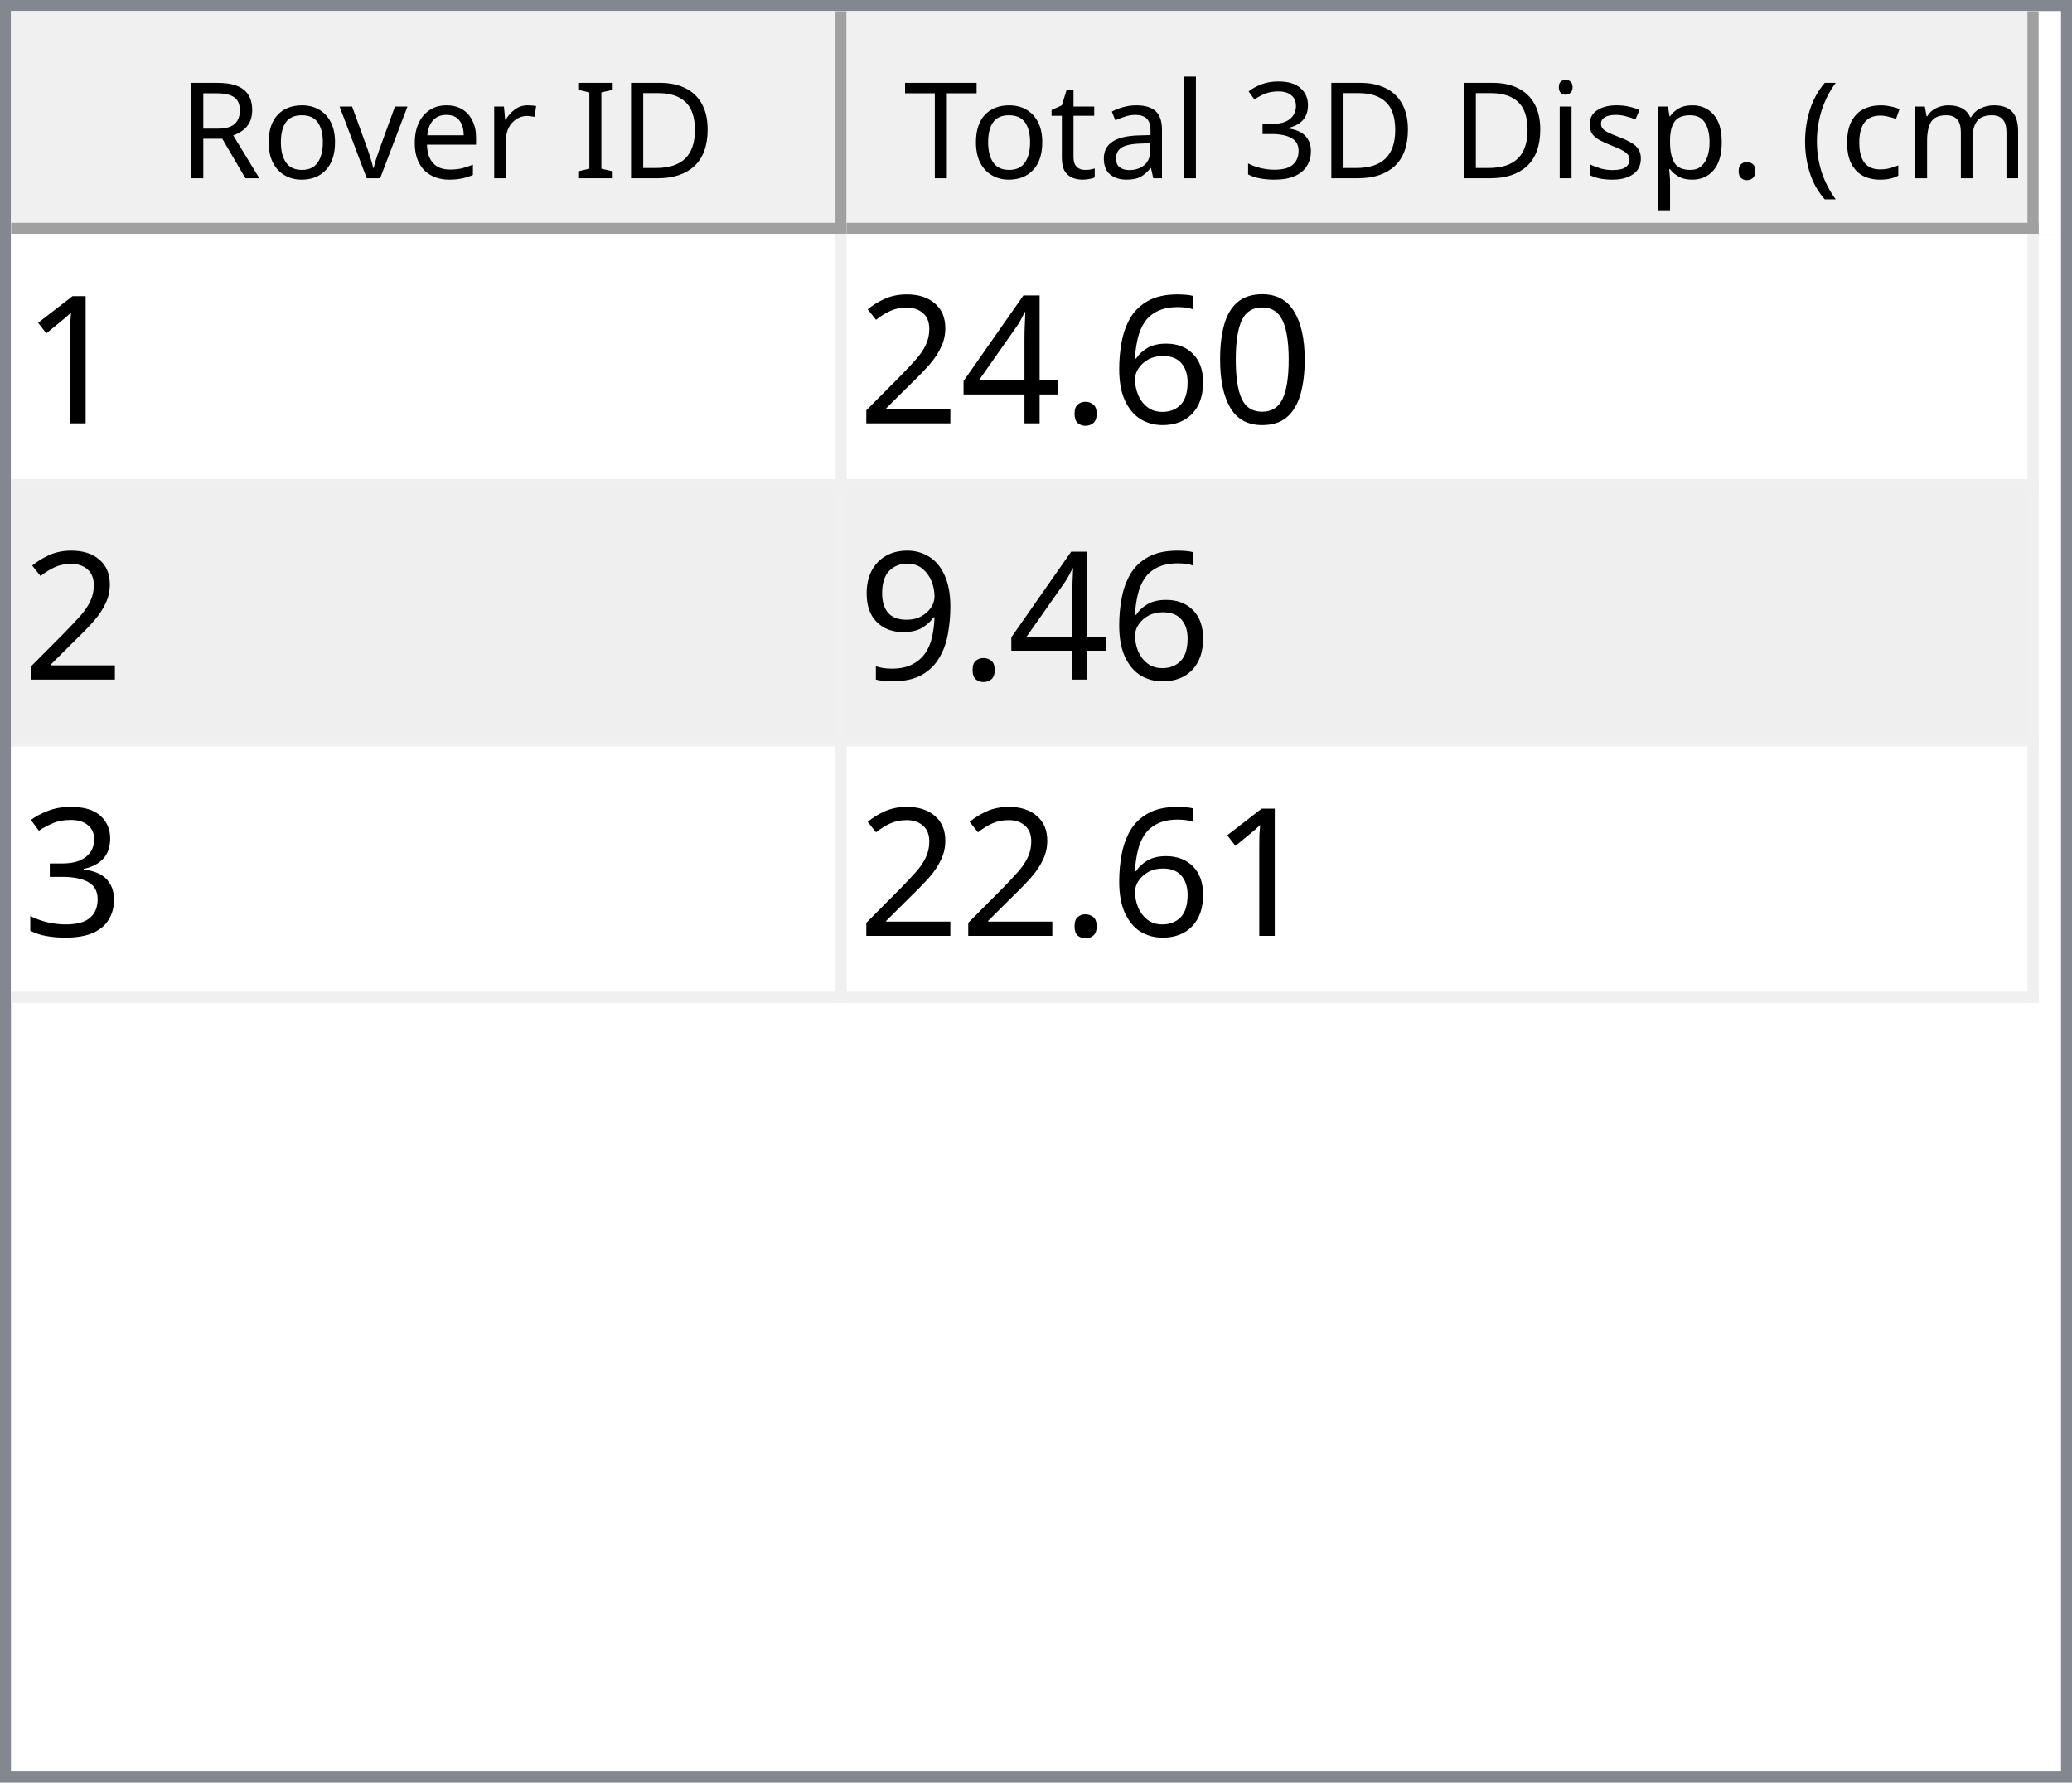
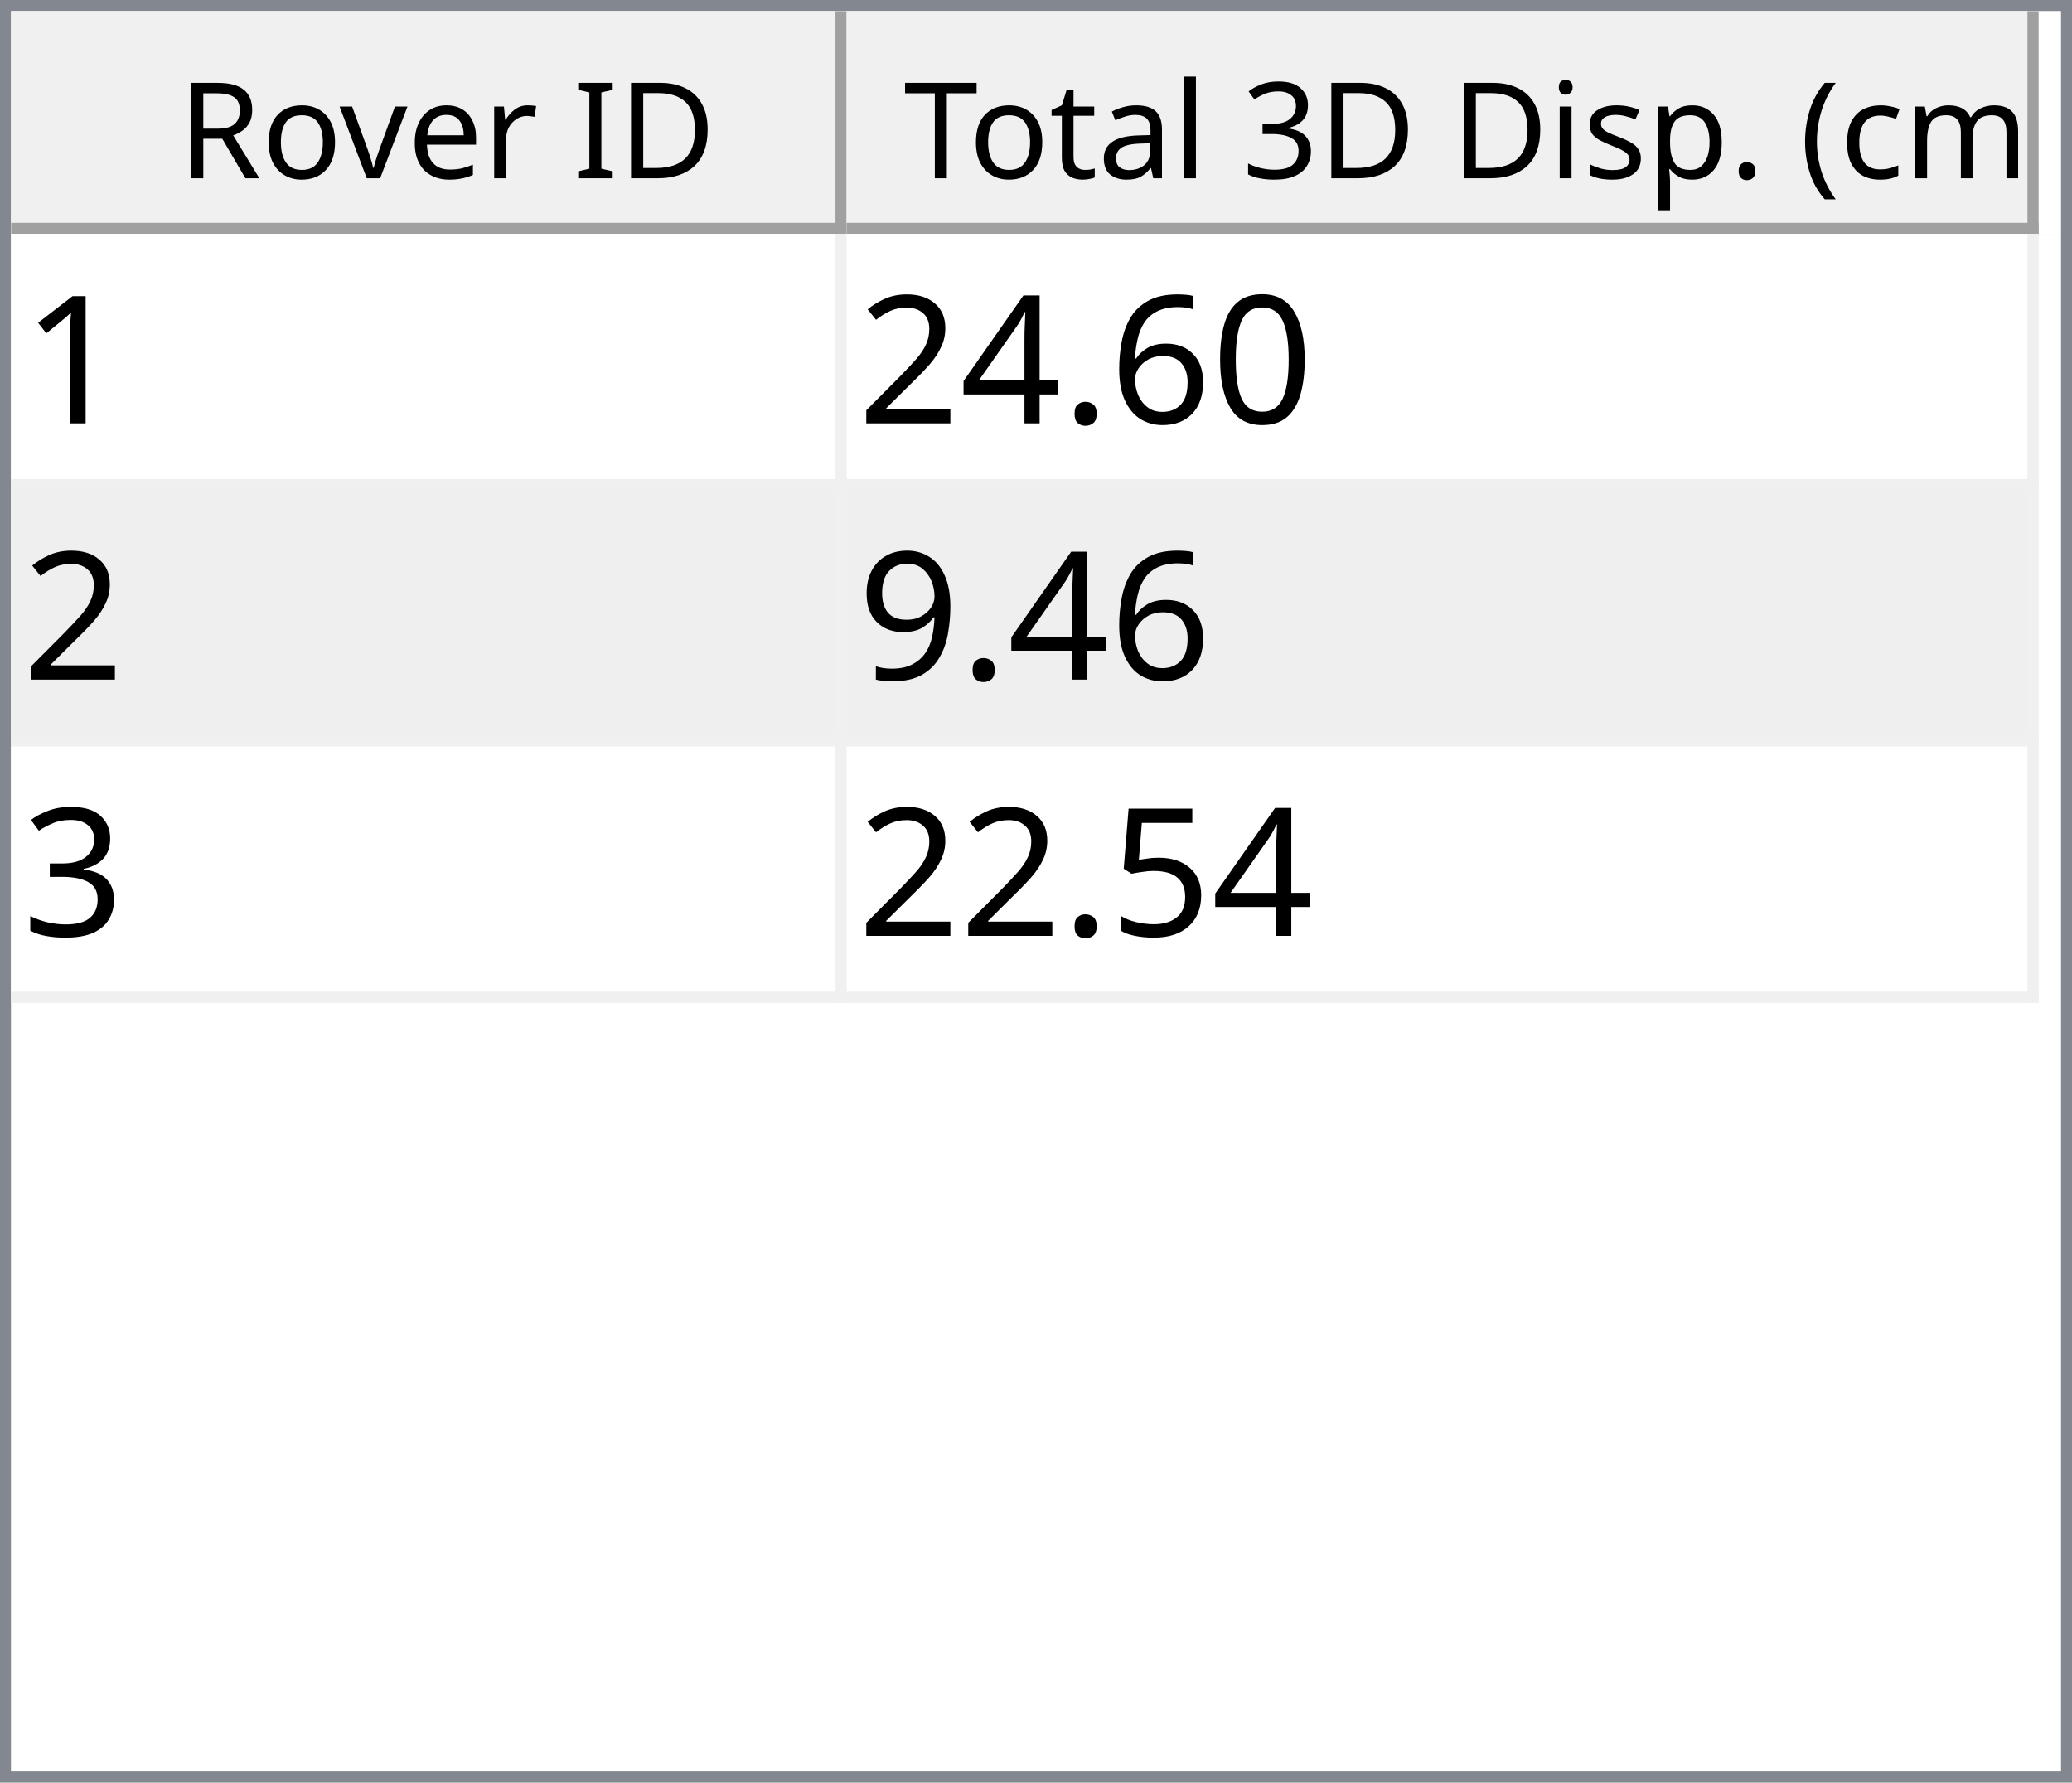
<svg xmlns="http://www.w3.org/2000/svg" style="fill-opacity:1; color-rendering:auto; color-interpolation:auto; text-rendering:auto; stroke:black; stroke-linecap:square; stroke-miterlimit:10; shape-rendering:auto; stroke-opacity:1; fill:black; stroke-dasharray:none; font-weight:normal; stroke-width:1; font-family:'Dialog'; font-style:normal; stroke-linejoin:miter; font-size:12px; stroke-dashoffset:0; image-rendering:auto;" width="186" height="160">
  <defs id="genericDefs" />
  <g>
    <defs id="defs1">
      <clipPath clipPathUnits="userSpaceOnUse" id="clipPath1">
        <path d="M0 0 L186 0 L186 160 L0 160 L0 0 Z" />
      </clipPath>
      <clipPath clipPathUnits="userSpaceOnUse" id="clipPath2">
        <path d="M0 0 L0 160 L186 160 L186 0 Z" />
      </clipPath>
      <clipPath clipPathUnits="userSpaceOnUse" id="clipPath3">
        <path d="M0 0 L0 20 L184 20 L184 0 Z" />
      </clipPath>
      <clipPath clipPathUnits="userSpaceOnUse" id="clipPath4">
        <path d="M0 0 L0 20 L75 20 L75 0 Z" />
      </clipPath>
      <clipPath clipPathUnits="userSpaceOnUse" id="clipPath5">
        <path d="M1 1 L1 19 L74 19 L74 1 Z" />
      </clipPath>
      <clipPath clipPathUnits="userSpaceOnUse" id="clipPath6">
        <path d="M0 0 L0 18 L73 18 L73 0 Z" />
      </clipPath>
      <clipPath clipPathUnits="userSpaceOnUse" id="clipPath7">
        <path d="M-0.5 -0.5 L-0.5 19.5 L74.5 19.5 L74.5 -0.5 Z" />
      </clipPath>
      <clipPath clipPathUnits="userSpaceOnUse" id="clipPath8">
        <path d="M0 0 L0 20 L107 20 L107 0 Z" />
      </clipPath>
      <clipPath clipPathUnits="userSpaceOnUse" id="clipPath9">
        <path d="M1 1 L1 19 L106 19 L106 1 Z" />
      </clipPath>
      <clipPath clipPathUnits="userSpaceOnUse" id="clipPath10">
        <path d="M0 0 L0 18 L105 18 L105 0 Z" />
      </clipPath>
      <clipPath clipPathUnits="userSpaceOnUse" id="clipPath11">
        <path d="M-0.5 -0.5 L-0.5 19.5 L106.5 19.5 L106.5 -0.5 Z" />
      </clipPath>
      <clipPath clipPathUnits="userSpaceOnUse" id="clipPath12">
        <path d="M0 0 L0 138 L184 138 L184 0 Z" />
      </clipPath>
      <clipPath clipPathUnits="userSpaceOnUse" id="clipPath13">
        <path d="M0 0 L0 69 L182 69 L182 0 Z" />
      </clipPath>
      <clipPath clipPathUnits="userSpaceOnUse" id="clipPath14">
        <path d="M-0.5 -0.5 L-0.5 68.5 L181.5 68.5 L181.5 -0.5 Z" />
      </clipPath>
      <clipPath clipPathUnits="userSpaceOnUse" id="clipPath15">
        <path d="M0 0 L0 22 L74 22 L74 0 Z" />
      </clipPath>
      <clipPath clipPathUnits="userSpaceOnUse" id="clipPath16">
        <path d="M0 0 L0 22 L106 22 L106 0 Z" />
      </clipPath>
      <font horiz-adv-x="64.551" id="font1">
        <font-face ascent="107.91" descent="25.098" units-per-em="100" style="font-style:normal; font-family:Segoe UI; font-weight:normal;" />
        <missing-glyph horiz-adv-x="64.551" d="M8.109 0 L8.109 68.266 L56.453 68.266 L56.453 0 L8.109 0 ZM15.328 7.234 L49.219 7.234 L49.219 61.031 L15.328 61.031 L15.328 7.234 Z" />
        <glyph unicode="D" horiz-adv-x="70.117" d="M9.188 0 L9.188 70.016 L28.516 70.016 Q65.531 70.016 65.531 35.891 Q65.531 19.672 55.25 9.836 Q44.969 0 27.734 0 L9.188 0 ZM17.391 62.594 L17.391 7.422 L27.828 7.422 Q41.609 7.422 49.273 14.797 Q56.938 22.172 56.938 35.688 Q56.938 62.594 28.328 62.594 L17.391 62.594 Z" />
        <glyph unicode="I" horiz-adv-x="26.611" d="M17.391 0 L9.188 0 L9.188 70.016 L17.391 70.016 L17.391 0 Z" />
        <glyph unicode=" " horiz-adv-x="27.393" d="" />
        <glyph unicode="r" horiz-adv-x="34.766" d="M34.188 41.891 Q32.078 43.5 28.125 43.5 Q23 43.5 19.555 38.672 Q16.109 33.844 16.109 25.484 L16.109 0 L8.109 0 L8.109 50 L16.109 50 L16.109 39.703 L16.312 39.703 Q18.016 44.969 21.531 47.922 Q25.047 50.875 29.391 50.875 Q32.516 50.875 34.188 50.203 L34.188 41.891 Z" />
        <glyph unicode="e" horiz-adv-x="52.295" d="M48.297 23 L12.984 23 Q13.188 14.656 17.484 10.109 Q21.781 5.562 29.297 5.562 Q37.75 5.562 44.828 11.141 L44.828 3.609 Q38.234 -1.172 27.391 -1.172 Q16.797 -1.172 10.742 5.641 Q4.688 12.453 4.688 24.812 Q4.688 36.469 11.305 43.82 Q17.922 51.172 27.734 51.172 Q37.547 51.172 42.922 44.828 Q48.297 38.484 48.297 27.203 L48.297 23 ZM40.094 29.781 Q40.047 36.719 36.75 40.578 Q33.453 44.438 27.594 44.438 Q21.922 44.438 17.969 40.383 Q14.016 36.328 13.094 29.781 L40.094 29.781 Z" />
        <glyph unicode="v" horiz-adv-x="47.9" d="M47.406 50 L27.484 0 L19.625 0 L0.688 50 L9.469 50 L22.172 13.672 Q23.578 9.672 23.922 6.688 L24.125 6.688 Q24.609 10.453 25.688 13.484 L38.969 50 L47.406 50 Z" />
        <glyph unicode="o" horiz-adv-x="58.594" d="M29 -1.172 Q17.922 -1.172 11.305 5.836 Q4.688 12.844 4.688 24.422 Q4.688 37.016 11.57 44.094 Q18.453 51.172 30.172 51.172 Q41.359 51.172 47.633 44.289 Q53.906 37.406 53.906 25.203 Q53.906 13.234 47.141 6.031 Q40.375 -1.172 29 -1.172 ZM29.594 44.438 Q21.875 44.438 17.383 39.188 Q12.891 33.938 12.891 24.703 Q12.891 15.828 17.43 10.695 Q21.969 5.562 29.594 5.562 Q37.359 5.562 41.531 10.594 Q45.703 15.625 45.703 24.906 Q45.703 34.281 41.531 39.359 Q37.359 44.438 29.594 44.438 Z" />
        <glyph unicode="R" horiz-adv-x="59.814" d="M59.375 0 L49.609 0 L37.891 19.625 Q36.281 22.359 34.766 24.289 Q33.25 26.219 31.664 27.438 Q30.078 28.656 28.25 29.219 Q26.422 29.781 24.125 29.781 L17.391 29.781 L17.391 0 L9.188 0 L9.188 70.016 L30.078 70.016 Q34.672 70.016 38.555 68.867 Q42.438 67.719 45.289 65.375 Q48.141 63.031 49.758 59.547 Q51.375 56.062 51.375 51.375 Q51.375 47.703 50.273 44.656 Q49.172 41.609 47.148 39.211 Q45.125 36.812 42.266 35.133 Q39.406 33.453 35.844 32.516 L35.844 32.328 Q37.594 31.547 38.891 30.547 Q40.188 29.547 41.359 28.18 Q42.531 26.812 43.68 25.078 Q44.828 23.344 46.234 21.047 L59.375 0 ZM17.391 62.594 L17.391 37.203 L28.516 37.203 Q31.594 37.203 34.203 38.133 Q36.812 39.062 38.719 40.797 Q40.625 42.531 41.703 45.047 Q42.781 47.562 42.781 50.688 Q42.781 56.297 39.141 59.445 Q35.5 62.594 28.609 62.594 L17.391 62.594 Z" />
        <glyph unicode=")" horiz-adv-x="30.176" d="M8.297 -15.922 L1.172 -15.922 Q16.406 2.344 16.406 26.812 Q16.406 51.469 1.078 70.016 L8.297 70.016 Q23.531 52.156 23.531 26.703 Q23.531 1.375 8.297 -15.922 Z" />
        <glyph unicode="m" horiz-adv-x="86.133" d="M79.109 0 L71.094 0 L71.094 28.719 Q71.094 37.016 68.531 40.727 Q65.969 44.438 59.906 44.438 Q54.781 44.438 51.195 39.75 Q47.609 35.062 47.609 28.516 L47.609 0 L39.594 0 L39.594 29.688 Q39.594 44.438 28.219 44.438 Q22.953 44.438 19.531 40.016 Q16.109 35.594 16.109 28.516 L16.109 0 L8.109 0 L8.109 50 L16.109 50 L16.109 42.094 L16.312 42.094 Q21.625 51.172 31.844 51.172 Q36.969 51.172 40.773 48.312 Q44.578 45.453 46 40.828 Q51.562 51.172 62.594 51.172 Q79.109 51.172 79.109 30.812 L79.109 0 Z" />
        <glyph unicode="c" horiz-adv-x="46.191" d="M42.188 2.297 Q36.422 -1.172 28.516 -1.172 Q17.828 -1.172 11.258 5.789 Q4.688 12.75 4.688 23.828 Q4.688 36.188 11.766 43.68 Q18.844 51.172 30.672 51.172 Q37.25 51.172 42.281 48.734 L42.281 40.531 Q36.719 44.438 30.375 44.438 Q22.703 44.438 17.797 38.945 Q12.891 33.453 12.891 24.516 Q12.891 15.719 17.508 10.641 Q22.125 5.562 29.891 5.562 Q36.422 5.562 42.188 9.906 L42.188 2.297 Z" />
        <glyph unicode="(" horiz-adv-x="30.176" d="M29.109 -15.922 L21.969 -15.922 Q6.844 1.375 6.844 26.703 Q6.844 52.156 21.969 70.016 L29.203 70.016 Q13.875 51.469 13.875 26.812 Q13.875 2.344 29.109 -15.922 Z" />
        <glyph unicode="." horiz-adv-x="21.68" d="M10.891 -1.078 Q8.641 -1.078 7.055 0.539 Q5.469 2.156 5.469 4.391 Q5.469 6.641 7.055 8.273 Q8.641 9.906 10.891 9.906 Q13.188 9.906 14.797 8.273 Q16.406 6.641 16.406 4.391 Q16.406 2.156 14.797 0.539 Q13.188 -1.078 10.891 -1.078 Z" />
        <glyph unicode="p" horiz-adv-x="58.789" d="M16.312 7.234 L16.109 7.234 L16.109 -23 L8.109 -23 L8.109 50 L16.109 50 L16.109 41.219 L16.312 41.219 Q22.219 51.172 33.594 51.172 Q43.266 51.172 48.688 44.461 Q54.109 37.75 54.109 26.469 Q54.109 13.922 48 6.375 Q41.891 -1.172 31.297 -1.172 Q21.578 -1.172 16.312 7.234 ZM16.109 27.391 L16.109 20.406 Q16.109 14.203 20.141 9.883 Q24.172 5.562 30.375 5.562 Q37.641 5.562 41.773 11.133 Q45.906 16.703 45.906 26.609 Q45.906 34.969 42.047 39.703 Q38.188 44.438 31.594 44.438 Q24.609 44.438 20.359 39.578 Q16.109 34.719 16.109 27.391 Z" />
        <glyph unicode="s" horiz-adv-x="42.432" d="M5.078 1.812 L5.078 10.406 Q11.625 5.562 19.484 5.562 Q30.031 5.562 30.031 12.594 Q30.031 14.594 29.125 15.992 Q28.219 17.391 26.68 18.461 Q25.141 19.531 23.07 20.383 Q21 21.234 18.609 22.172 Q15.281 23.484 12.766 24.828 Q10.25 26.172 8.57 27.859 Q6.891 29.547 6.031 31.695 Q5.172 33.844 5.172 36.719 Q5.172 40.234 6.789 42.945 Q8.406 45.656 11.086 47.484 Q13.766 49.312 17.211 50.242 Q20.656 51.172 24.312 51.172 Q30.812 51.172 35.938 48.922 L35.938 40.828 Q30.422 44.438 23.25 44.438 Q21 44.438 19.195 43.922 Q17.391 43.406 16.094 42.477 Q14.797 41.547 14.086 40.258 Q13.375 38.969 13.375 37.406 Q13.375 35.453 14.086 34.133 Q14.797 32.812 16.164 31.789 Q17.531 30.766 19.484 29.938 Q21.438 29.109 23.922 28.125 Q27.25 26.859 29.883 25.516 Q32.516 24.172 34.375 22.484 Q36.234 20.797 37.234 18.602 Q38.234 16.406 38.234 13.375 Q38.234 9.672 36.602 6.938 Q34.969 4.203 32.234 2.398 Q29.5 0.594 25.93 -0.289 Q22.359 -1.172 18.453 -1.172 Q10.75 -1.172 5.078 1.812 Z" />
        <glyph unicode="i" horiz-adv-x="24.219" d="M12.203 62.703 Q10.062 62.703 8.547 64.164 Q7.031 65.625 7.031 67.875 Q7.031 70.125 8.547 71.609 Q10.062 73.094 12.203 73.094 Q14.406 73.094 15.945 71.609 Q17.484 70.125 17.484 67.875 Q17.484 65.719 15.945 64.211 Q14.406 62.703 12.203 62.703 ZM16.109 0 L8.109 0 L8.109 50 L16.109 50 L16.109 0 Z" />
        <glyph unicode="3" horiz-adv-x="53.906" d="M46.531 19.828 Q46.531 15.094 44.75 11.211 Q42.969 7.328 39.719 4.57 Q36.469 1.812 31.93 0.297 Q27.391 -1.219 21.922 -1.219 Q11.922 -1.219 6 2.594 L6 11.188 Q13.094 5.609 22.219 5.609 Q25.875 5.609 28.828 6.539 Q31.781 7.469 33.906 9.227 Q36.031 10.984 37.18 13.477 Q38.328 15.969 38.328 19.094 Q38.328 32.812 18.797 32.812 L12.984 32.812 L12.984 39.594 L18.5 39.594 Q35.797 39.594 35.797 52.484 Q35.797 64.406 22.609 64.406 Q15.188 64.406 8.688 59.422 L8.688 67.188 Q15.375 71.188 24.609 71.188 Q29 71.188 32.57 69.969 Q36.141 68.75 38.68 66.555 Q41.219 64.359 42.609 61.281 Q44 58.203 44 54.5 Q44 40.672 30.031 36.719 L30.031 36.531 Q33.594 36.141 36.625 34.797 Q39.656 33.453 41.852 31.305 Q44.047 29.156 45.289 26.25 Q46.531 23.344 46.531 19.828 Z" />
        <glyph unicode="l" horiz-adv-x="24.219" d="M16.109 0 L8.109 0 L8.109 74.031 L16.109 74.031 L16.109 0 Z" />
        <glyph unicode="a" horiz-adv-x="50.879" d="M43.891 0 L35.891 0 L35.891 7.812 L35.688 7.812 Q30.469 -1.172 20.312 -1.172 Q12.844 -1.172 8.617 2.781 Q4.391 6.734 4.391 13.281 Q4.391 27.297 20.906 29.594 L35.891 31.688 Q35.891 44.438 25.594 44.438 Q16.547 44.438 9.281 38.281 L9.281 46.484 Q16.656 51.172 26.266 51.172 Q43.891 51.172 43.891 32.516 L43.891 0 ZM35.891 25.297 L23.828 23.641 Q18.266 22.859 15.43 20.875 Q12.594 18.891 12.594 13.875 Q12.594 10.203 15.211 7.883 Q17.828 5.562 22.172 5.562 Q28.125 5.562 32.008 9.742 Q35.891 13.922 35.891 20.312 L35.891 25.297 Z" />
        <glyph unicode="t" horiz-adv-x="33.887" d="M31.297 0.484 Q28.469 -1.078 23.828 -1.078 Q10.688 -1.078 10.688 13.578 L10.688 43.172 L2.094 43.172 L2.094 50 L10.688 50 L10.688 62.203 L18.703 64.797 L18.703 50 L31.297 50 L31.297 43.172 L18.703 43.172 L18.703 14.984 Q18.703 9.969 20.414 7.82 Q22.125 5.672 26.078 5.672 Q29.109 5.672 31.297 7.328 L31.297 0.484 Z" />
        <glyph unicode="T" horiz-adv-x="52.393" d="M50.594 62.594 L30.375 62.594 L30.375 0 L22.172 0 L22.172 62.594 L2 62.594 L2 70.016 L50.594 70.016 L50.594 62.594 Z" />
      </font>
      <font horiz-adv-x="75.0" id="font2">
        <font-face ascent="100.537" descent="21.973" units-per-em="100" style="font-style:normal; font-family:sans-serif; font-weight:normal;" />
        <missing-glyph horiz-adv-x="75.0" d="M12.5 0 L12.5 62.5 L62.5 62.5 L62.5 0 L12.5 0 ZM14.062 1.562 L60.938 1.562 L60.938 60.938 L14.062 60.938 L14.062 1.562 Z" />
        <glyph unicode="1" horiz-adv-x="55.615" d="M37.25 0 L28.469 0 L28.469 56 Q25.297 52.984 20.141 49.953 Q14.984 46.922 10.891 45.406 L10.891 53.906 Q18.266 57.375 23.781 62.305 Q29.297 67.234 31.594 71.875 L37.25 71.875 L37.25 0 Z" />
        <glyph unicode="0" horiz-adv-x="55.615" d="M4.156 35.297 Q4.156 48 6.766 55.742 Q9.375 63.484 14.523 67.68 Q19.672 71.875 27.484 71.875 Q33.25 71.875 37.594 69.555 Q41.938 67.234 44.773 62.867 Q47.609 58.5 49.219 52.227 Q50.828 45.953 50.828 35.297 Q50.828 22.703 48.242 14.969 Q45.656 7.234 40.508 3.008 Q35.359 -1.219 27.484 -1.219 Q17.141 -1.219 11.234 6.203 Q4.156 15.141 4.156 35.297 ZM13.188 35.297 Q13.188 17.672 17.312 11.836 Q21.438 6 27.484 6 Q33.547 6 37.672 11.859 Q41.797 17.719 41.797 35.297 Q41.797 52.984 37.672 58.789 Q33.547 64.594 27.391 64.594 Q21.344 64.594 17.719 59.469 Q13.188 52.938 13.188 35.297 Z" />
        <glyph unicode="6" horiz-adv-x="55.615" d="M49.75 54.047 L41.016 53.375 Q39.844 58.547 37.703 60.891 Q34.125 64.656 28.906 64.656 Q24.703 64.656 21.531 62.312 Q17.391 59.281 14.992 53.469 Q12.594 47.656 12.5 36.922 Q15.672 41.75 20.266 44.094 Q24.859 46.438 29.891 46.438 Q38.672 46.438 44.852 39.969 Q51.031 33.5 51.031 23.25 Q51.031 16.5 48.125 10.719 Q45.219 4.938 40.141 1.859 Q35.062 -1.219 28.609 -1.219 Q17.625 -1.219 10.695 6.859 Q3.766 14.938 3.766 33.5 Q3.766 54.25 11.422 63.672 Q18.109 71.875 29.438 71.875 Q37.891 71.875 43.289 67.141 Q48.688 62.406 49.75 54.047 ZM13.875 23.188 Q13.875 18.656 15.797 14.508 Q17.719 10.359 21.188 8.18 Q24.656 6 28.469 6 Q34.031 6 38.039 10.492 Q42.047 14.984 42.047 22.703 Q42.047 30.125 38.086 34.398 Q34.125 38.672 28.125 38.672 Q22.172 38.672 18.023 34.398 Q13.875 30.125 13.875 23.188 Z" />
        <glyph unicode="." horiz-adv-x="27.783" d="M9.078 0 L9.078 10.016 L19.094 10.016 L19.094 0 L9.078 0 Z" />
        <glyph unicode="4" horiz-adv-x="55.615" d="M32.328 0 L32.328 17.141 L1.266 17.141 L1.266 25.203 L33.938 71.578 L41.109 71.578 L41.109 25.203 L50.781 25.203 L50.781 17.141 L41.109 17.141 L41.109 0 L32.328 0 ZM32.328 25.203 L32.328 57.469 L9.906 25.203 L32.328 25.203 Z" />
        <glyph unicode="2" horiz-adv-x="55.615" d="M50.344 8.453 L50.344 0 L3.031 0 Q2.938 3.172 4.047 6.109 Q5.859 10.938 9.836 15.625 Q13.812 20.312 21.344 26.469 Q33.016 36.031 37.117 41.625 Q41.219 47.219 41.219 52.203 Q41.219 57.422 37.477 61.008 Q33.734 64.594 27.734 64.594 Q21.391 64.594 17.578 60.789 Q13.766 56.984 13.719 50.25 L4.688 51.172 Q5.609 61.281 11.664 66.578 Q17.719 71.875 27.938 71.875 Q38.234 71.875 44.242 66.164 Q50.25 60.453 50.25 52 Q50.25 47.703 48.492 43.555 Q46.734 39.406 42.656 34.812 Q38.578 30.219 29.109 22.219 Q21.188 15.578 18.945 13.211 Q16.703 10.844 15.234 8.453 L50.344 8.453 Z" />
        <glyph unicode="9" horiz-adv-x="55.615" d="M5.469 16.547 L13.922 17.328 Q14.984 11.375 18.016 8.688 Q21.047 6 25.781 6 Q29.828 6 32.883 7.859 Q35.938 9.719 37.891 12.82 Q39.844 15.922 41.164 21.195 Q42.484 26.469 42.484 31.938 Q42.484 32.516 42.438 33.688 Q39.797 29.5 35.234 26.883 Q30.672 24.266 25.344 24.266 Q16.453 24.266 10.305 30.711 Q4.156 37.156 4.156 47.703 Q4.156 58.594 10.578 65.234 Q17 71.875 26.656 71.875 Q33.641 71.875 39.43 68.117 Q45.219 64.359 48.219 57.398 Q51.219 50.438 51.219 37.25 Q51.219 23.531 48.242 15.406 Q45.266 7.281 39.383 3.031 Q33.5 -1.219 25.594 -1.219 Q17.188 -1.219 11.867 3.445 Q6.547 8.109 5.469 16.547 ZM41.453 48.141 Q41.453 55.719 37.43 60.156 Q33.406 64.594 27.734 64.594 Q21.875 64.594 17.531 59.812 Q13.188 55.031 13.188 47.406 Q13.188 40.578 17.312 36.305 Q21.438 32.031 27.484 32.031 Q33.594 32.031 37.523 36.305 Q41.453 40.578 41.453 48.141 Z" />
        <glyph unicode="3" horiz-adv-x="55.615" d="M4.203 18.891 L12.984 20.062 Q14.5 12.594 18.141 9.297 Q21.781 6 27 6 Q33.203 6 37.477 10.297 Q41.75 14.594 41.75 20.953 Q41.75 27 37.797 30.93 Q33.844 34.859 27.734 34.859 Q25.25 34.859 21.531 33.891 L22.516 41.609 Q23.391 41.5 23.922 41.5 Q29.547 41.5 34.039 44.43 Q38.531 47.359 38.531 53.469 Q38.531 58.297 35.258 61.477 Q31.984 64.656 26.812 64.656 Q21.688 64.656 18.266 61.43 Q14.844 58.203 13.875 51.766 L5.078 53.328 Q6.688 62.156 12.398 67.016 Q18.109 71.875 26.609 71.875 Q32.469 71.875 37.398 69.359 Q42.328 66.844 44.945 62.5 Q47.562 58.156 47.562 53.266 Q47.562 48.641 45.07 44.828 Q42.578 41.016 37.703 38.766 Q44.047 37.312 47.562 32.695 Q51.078 28.078 51.078 21.141 Q51.078 11.766 44.242 5.25 Q37.406 -1.266 26.953 -1.266 Q17.531 -1.266 11.305 4.352 Q5.078 9.969 4.203 18.891 Z" />
+         <glyph unicode="5" horiz-adv-x="55.615" d="M4.156 18.75 L13.375 19.531 Q14.406 12.797 18.141 9.398 Q21.875 6 27.156 6 Q33.5 6 37.891 10.789 Q42.281 15.578 42.281 23.484 Q42.281 31 38.062 35.352 Q33.844 39.703 27 39.703 Q22.75 39.703 19.336 37.773 Q15.922 35.844 13.969 32.766 L5.719 33.844 L12.641 70.609 L48.25 70.609 L48.25 62.203 L19.672 62.203 L15.828 42.969 Q22.266 47.469 29.344 47.469 Q38.719 47.469 45.164 40.969 Q51.609 34.469 51.609 24.266 Q51.609 14.547 45.953 7.469 Q39.062 -1.219 27.156 -1.219 Q17.391 -1.219 11.211 4.25 Q5.031 9.719 4.156 18.75 Z" />
      </font>
    </defs>
    <g style="fill:white; stroke:white;">
      <rect x="0" y="0" width="186" style="clip-path:url(#clipPath1); stroke:none;" height="160" />
    </g>
    <g style="fill:white; text-rendering:optimizeSpeed; color-rendering:optimizeSpeed; image-rendering:optimizeSpeed; shape-rendering:crispEdges; stroke:white; color-interpolation:sRGB;">
      <rect x="0" width="186" height="160" y="0" style="stroke:none;" />
      <path style="stroke:none;" d="M0 160 L186 160 L186 0 L0 0 Z" />
    </g>
    <g style="fill:rgb(240,240,240); font-family:'Segoe UI'; stroke:rgb(240,240,240);">
      <rect x="0" y="0" width="186" style="clip-path:url(#clipPath2); stroke:none;" height="160" />
    </g>
    <g style="fill:rgb(130,135,144); font-family:'Segoe UI'; stroke:rgb(130,135,144);">
      <path d="M0 0 L186 0 L186 160 L0 160 L0 0 ZM1 1 L185 1 L185 159 L1 159 L1 1 Z" style="fill-rule:evenodd; clip-path:url(#clipPath2); stroke:none;" />
    </g>
    <g style="fill:white; font-family:'Segoe UI'; stroke:white;" transform="translate(1,1)">
      <rect x="0" y="0" width="184" style="clip-path:url(#clipPath3); stroke:none;" height="20" />
    </g>
    <g style="fill:rgb(240,240,240); font-family:'Segoe UI'; stroke:rgb(240,240,240);" transform="translate(1,1)">
      <rect x="0" y="0" width="75" style="clip-path:url(#clipPath4); stroke:none;" height="20" />
    </g>
    <g style="font-family:'Segoe UI';" transform="translate(2,2)">
      <text x="14" xml:space="preserve" y="14" style="clip-path:url(#clipPath6); stroke:none;">Rover ID</text>
    </g>
    <g style="fill:rgb(160,160,160); font-family:'Segoe UI'; stroke:rgb(160,160,160); stroke-linejoin:bevel;" transform="translate(1.5,1.5)">
      <line x1="74" x2="74" y1="0" style="fill:none; clip-path:url(#clipPath7);" y2="19" />
    </g>
    <g style="fill:rgb(160,160,160); font-family:'Segoe UI'; stroke:rgb(160,160,160); stroke-linejoin:bevel;" transform="matrix(1,0,0,1,1,1) translate(0.5,0.5)">
      <line x1="0" x2="74" y1="19" style="fill:none; clip-path:url(#clipPath7);" y2="19" />
    </g>
    <g style="fill:rgb(240,240,240); font-family:'Segoe UI'; stroke:rgb(240,240,240);" transform="translate(76,1)">
      <rect x="0" y="0" width="107" style="clip-path:url(#clipPath8); stroke:none;" height="20" />
    </g>
    <g style="font-family:'Segoe UI';" transform="translate(77,2)">
      <text x="1" xml:space="preserve" y="14" style="clip-path:url(#clipPath10); stroke:none;"> Total 3D Disp. (cm)</text>
    </g>
    <g style="fill:rgb(160,160,160); font-family:'Segoe UI'; stroke:rgb(160,160,160); stroke-linejoin:bevel;" transform="translate(76.5,1.5)">
      <line x1="106" x2="106" y1="0" style="fill:none; clip-path:url(#clipPath11);" y2="19" />
    </g>
    <g style="fill:rgb(160,160,160); font-family:'Segoe UI'; stroke:rgb(160,160,160); stroke-linejoin:bevel;" transform="matrix(1,0,0,1,76,1) translate(0.5,0.5)">
      <line x1="0" x2="106" y1="19" style="fill:none; clip-path:url(#clipPath11);" y2="19" />
    </g>
    <g style="fill:white; font-family:'Segoe UI'; stroke:white;" transform="translate(1,21)">
      <rect x="0" y="0" width="184" style="clip-path:url(#clipPath12); stroke:none;" height="138" />
    </g>
    <g style="fill:rgb(240,240,240); font-size:16px; font-family:sans-serif; stroke:rgb(240,240,240);" transform="translate(1,21)">
      <rect x="0" y="0" width="182" style="clip-path:url(#clipPath13); stroke:none;" height="69" />
      <line transform="translate(0.5,0.5)" x1="0" x2="181" y1="22" style="clip-path:url(#clipPath14); fill:none; stroke-linejoin:bevel;" y2="22" />
    </g>
    <g transform="matrix(1,0,0,1,1,21) translate(0.5,0.5)" style="fill:rgb(240,240,240); font-size:16px; font-family:sans-serif; stroke:rgb(240,240,240); stroke-linejoin:bevel;">
      <line x1="0" x2="181" y1="45" style="fill:none; clip-path:url(#clipPath14);" y2="45" />
    </g>
    <g transform="matrix(1,0,0,1,1,21) translate(0.5,0.5)" style="fill:rgb(240,240,240); font-size:16px; font-family:sans-serif; stroke:rgb(240,240,240); stroke-linejoin:bevel;">
      <line x1="0" x2="181" y1="68" style="fill:none; clip-path:url(#clipPath14);" y2="68" />
    </g>
    <g transform="matrix(1,0,0,1,1,21) translate(0.5,0.5)" style="fill:rgb(240,240,240); font-size:16px; font-family:sans-serif; stroke:rgb(240,240,240); stroke-linejoin:bevel;">
      <line x1="74" x2="74" y1="0" style="fill:none; clip-path:url(#clipPath14);" y2="68" />
    </g>
    <g transform="matrix(1,0,0,1,1,21) translate(0.5,0.5)" style="fill:rgb(240,240,240); font-size:16px; font-family:sans-serif; stroke:rgb(240,240,240); stroke-linejoin:bevel;">
      <line x1="181" x2="181" y1="0" style="fill:none; clip-path:url(#clipPath14);" y2="68" />
    </g>
    <g style="fill:white; font-size:16px; font-family:sans-serif; stroke:white;" transform="matrix(1,0,0,1,1,21)">
      <rect x="0" y="0" width="74" style="clip-path:url(#clipPath15); stroke:none;" height="22" />
      <text x="1" y="17" style="fill:black; clip-path:url(#clipPath15); stroke:none;" xml:space="preserve">1</text>
    </g>
    <g style="fill:white; font-size:16px; font-family:sans-serif; stroke:white;" transform="matrix(1,0,0,1,1,21) translate(75,0)">
      <rect x="0" y="0" width="106" style="clip-path:url(#clipPath16); stroke:none;" height="22" />
      <text x="1" y="17" style="fill:black; clip-path:url(#clipPath16); stroke:none;" xml:space="preserve">24.60</text>
    </g>
    <g style="fill:rgb(239,239,239); font-size:16px; font-family:sans-serif; stroke:rgb(239,239,239);" transform="matrix(1,0,0,1,1,21) translate(0,23)">
      <rect x="0" y="0" width="74" style="clip-path:url(#clipPath15); stroke:none;" height="22" />
      <text x="1" y="17" style="fill:black; clip-path:url(#clipPath15); stroke:none;" xml:space="preserve">2</text>
    </g>
    <g style="fill:rgb(239,239,239); font-size:16px; font-family:sans-serif; stroke:rgb(239,239,239);" transform="matrix(1,0,0,1,1,21) translate(75,23)">
      <rect x="0" y="0" width="106" style="clip-path:url(#clipPath16); stroke:none;" height="22" />
      <text x="1" y="17" style="fill:black; clip-path:url(#clipPath16); stroke:none;" xml:space="preserve">9.46</text>
    </g>
    <g style="fill:white; font-size:16px; font-family:sans-serif; stroke:white;" transform="matrix(1,0,0,1,1,21) translate(0,46)">
      <rect x="0" y="0" width="74" style="clip-path:url(#clipPath15); stroke:none;" height="22" />
      <text x="1" y="17" style="fill:black; clip-path:url(#clipPath15); stroke:none;" xml:space="preserve">3</text>
    </g>
    <g style="fill:white; font-size:16px; font-family:sans-serif; stroke:white;" transform="matrix(1,0,0,1,1,21) translate(75,46)">
      <rect x="0" y="0" width="106" style="clip-path:url(#clipPath16); stroke:none;" height="22" />
-       <text x="1" y="17" style="fill:black; clip-path:url(#clipPath16); stroke:none;" xml:space="preserve">22.61</text>
+       <text x="1" y="17" style="fill:black; clip-path:url(#clipPath16); stroke:none;" xml:space="preserve">22.54</text>
    </g>
  </g>
</svg>
